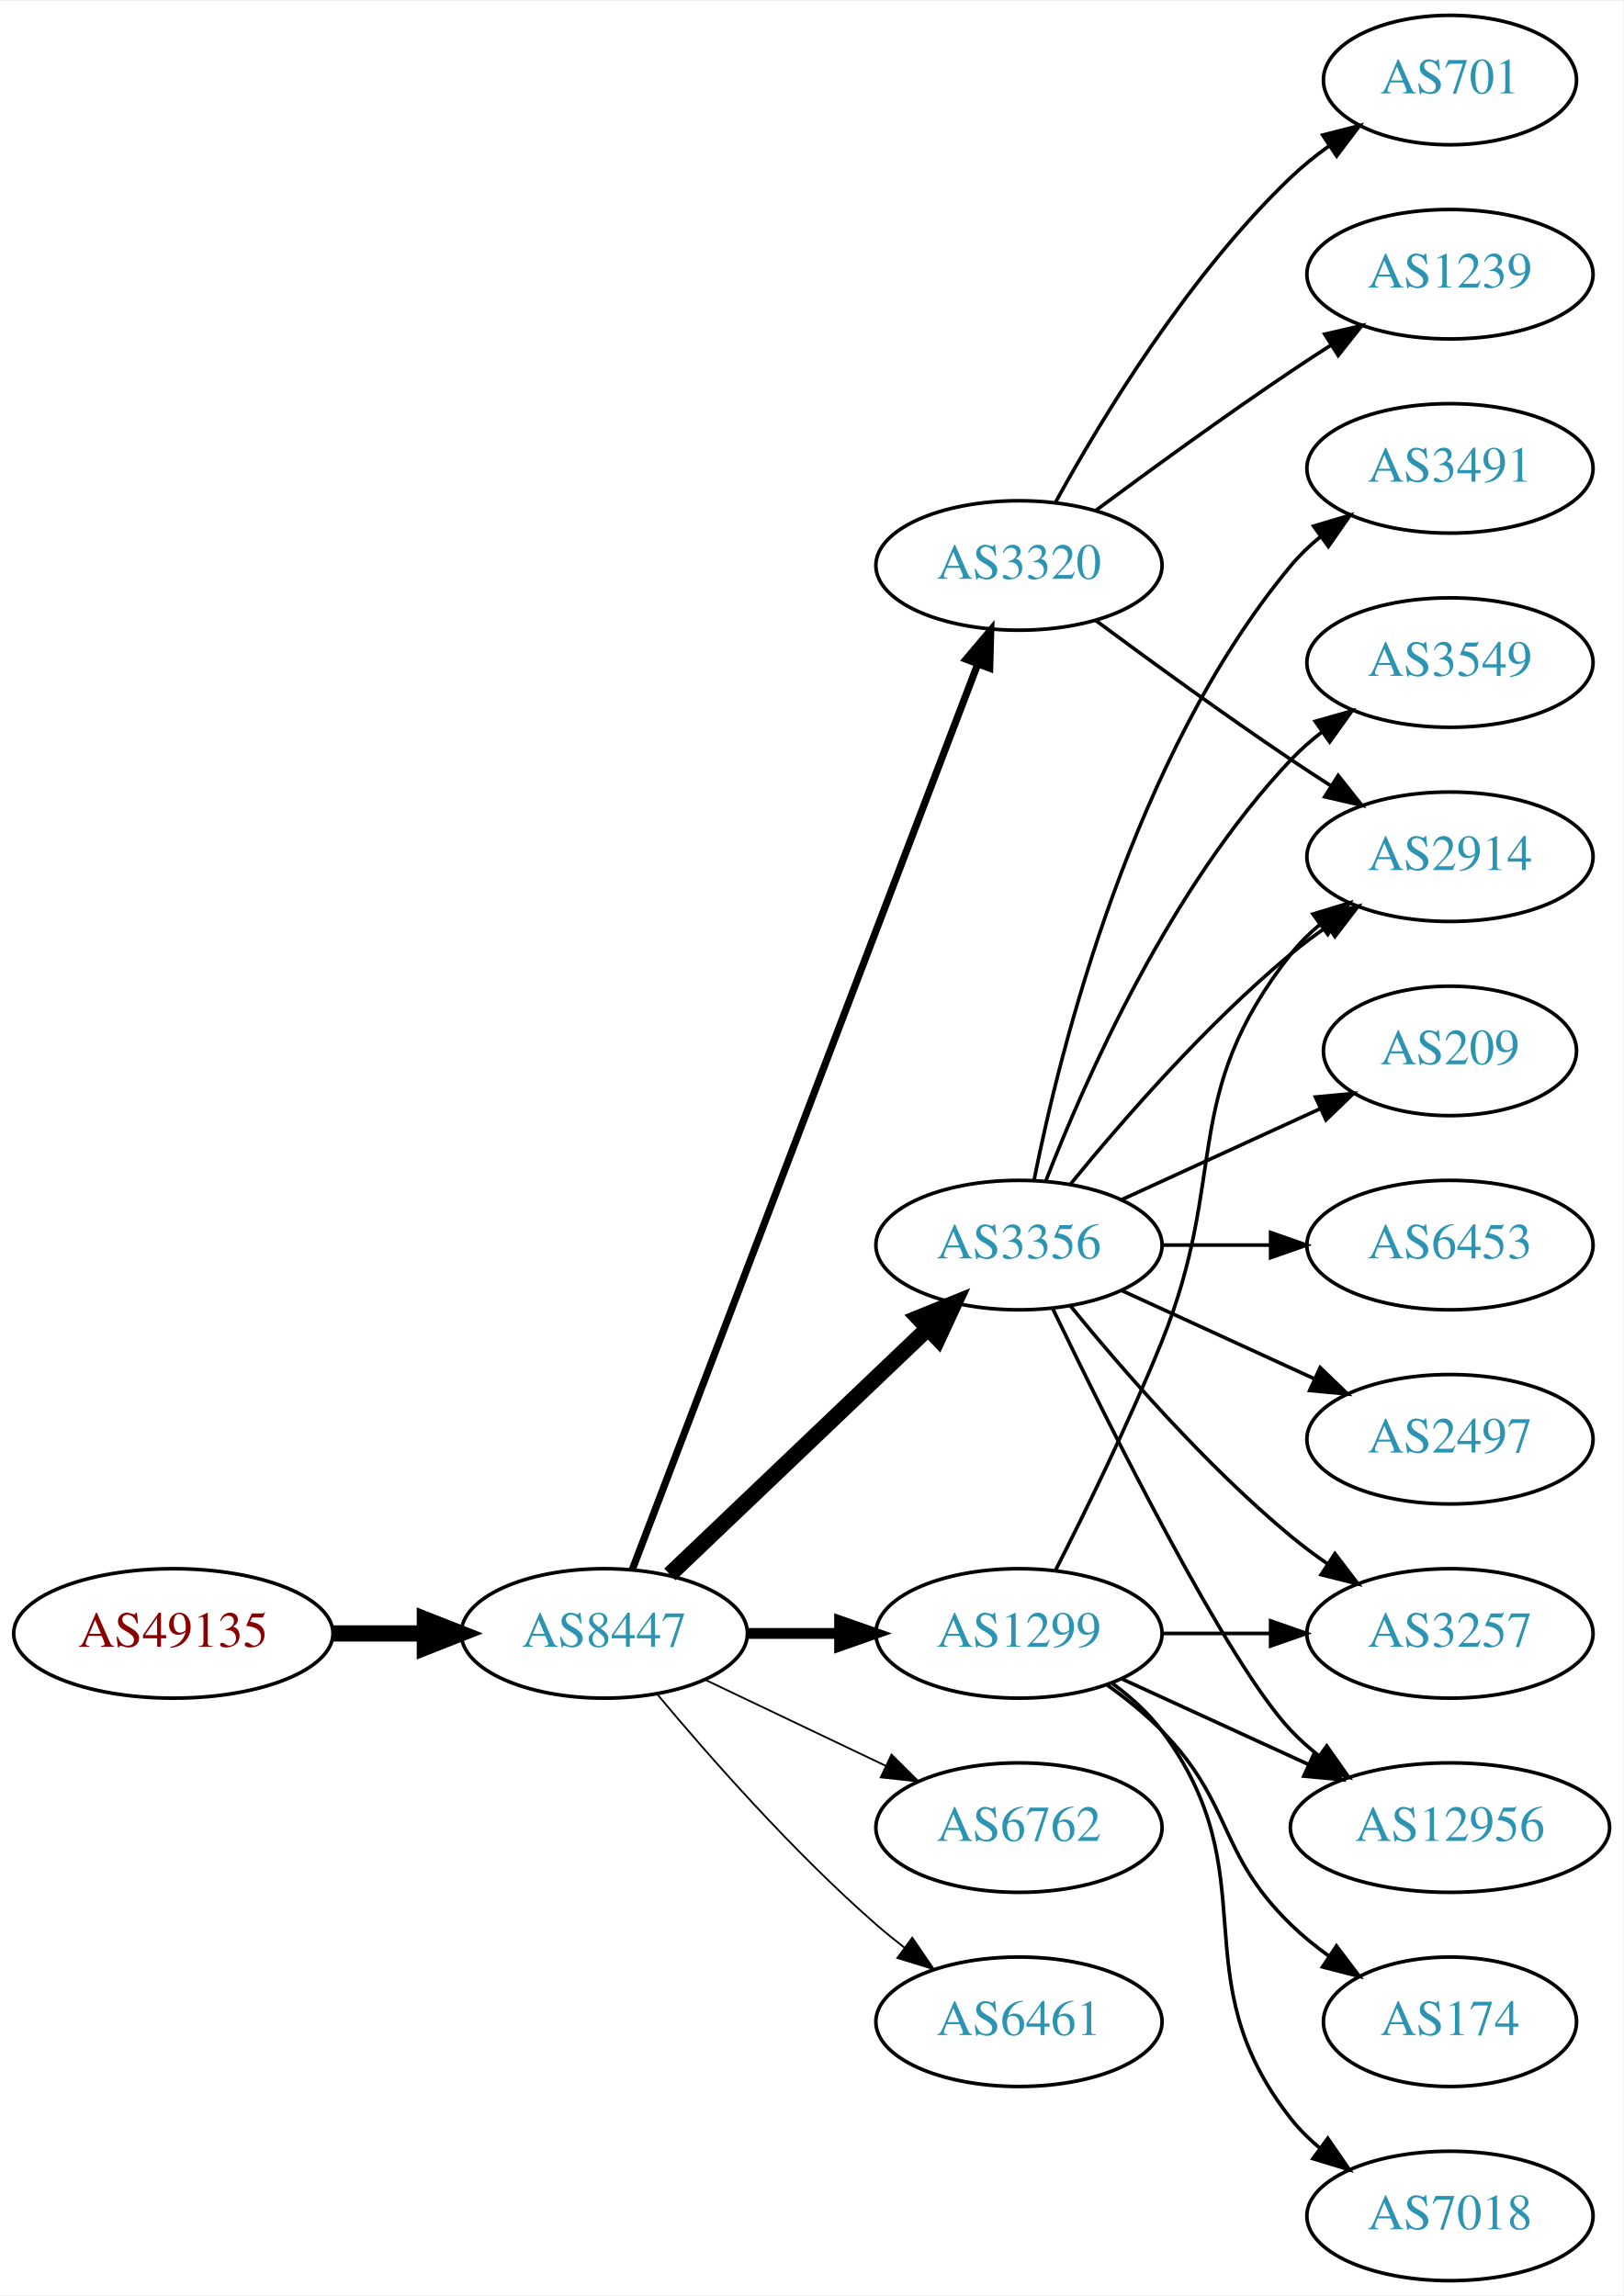
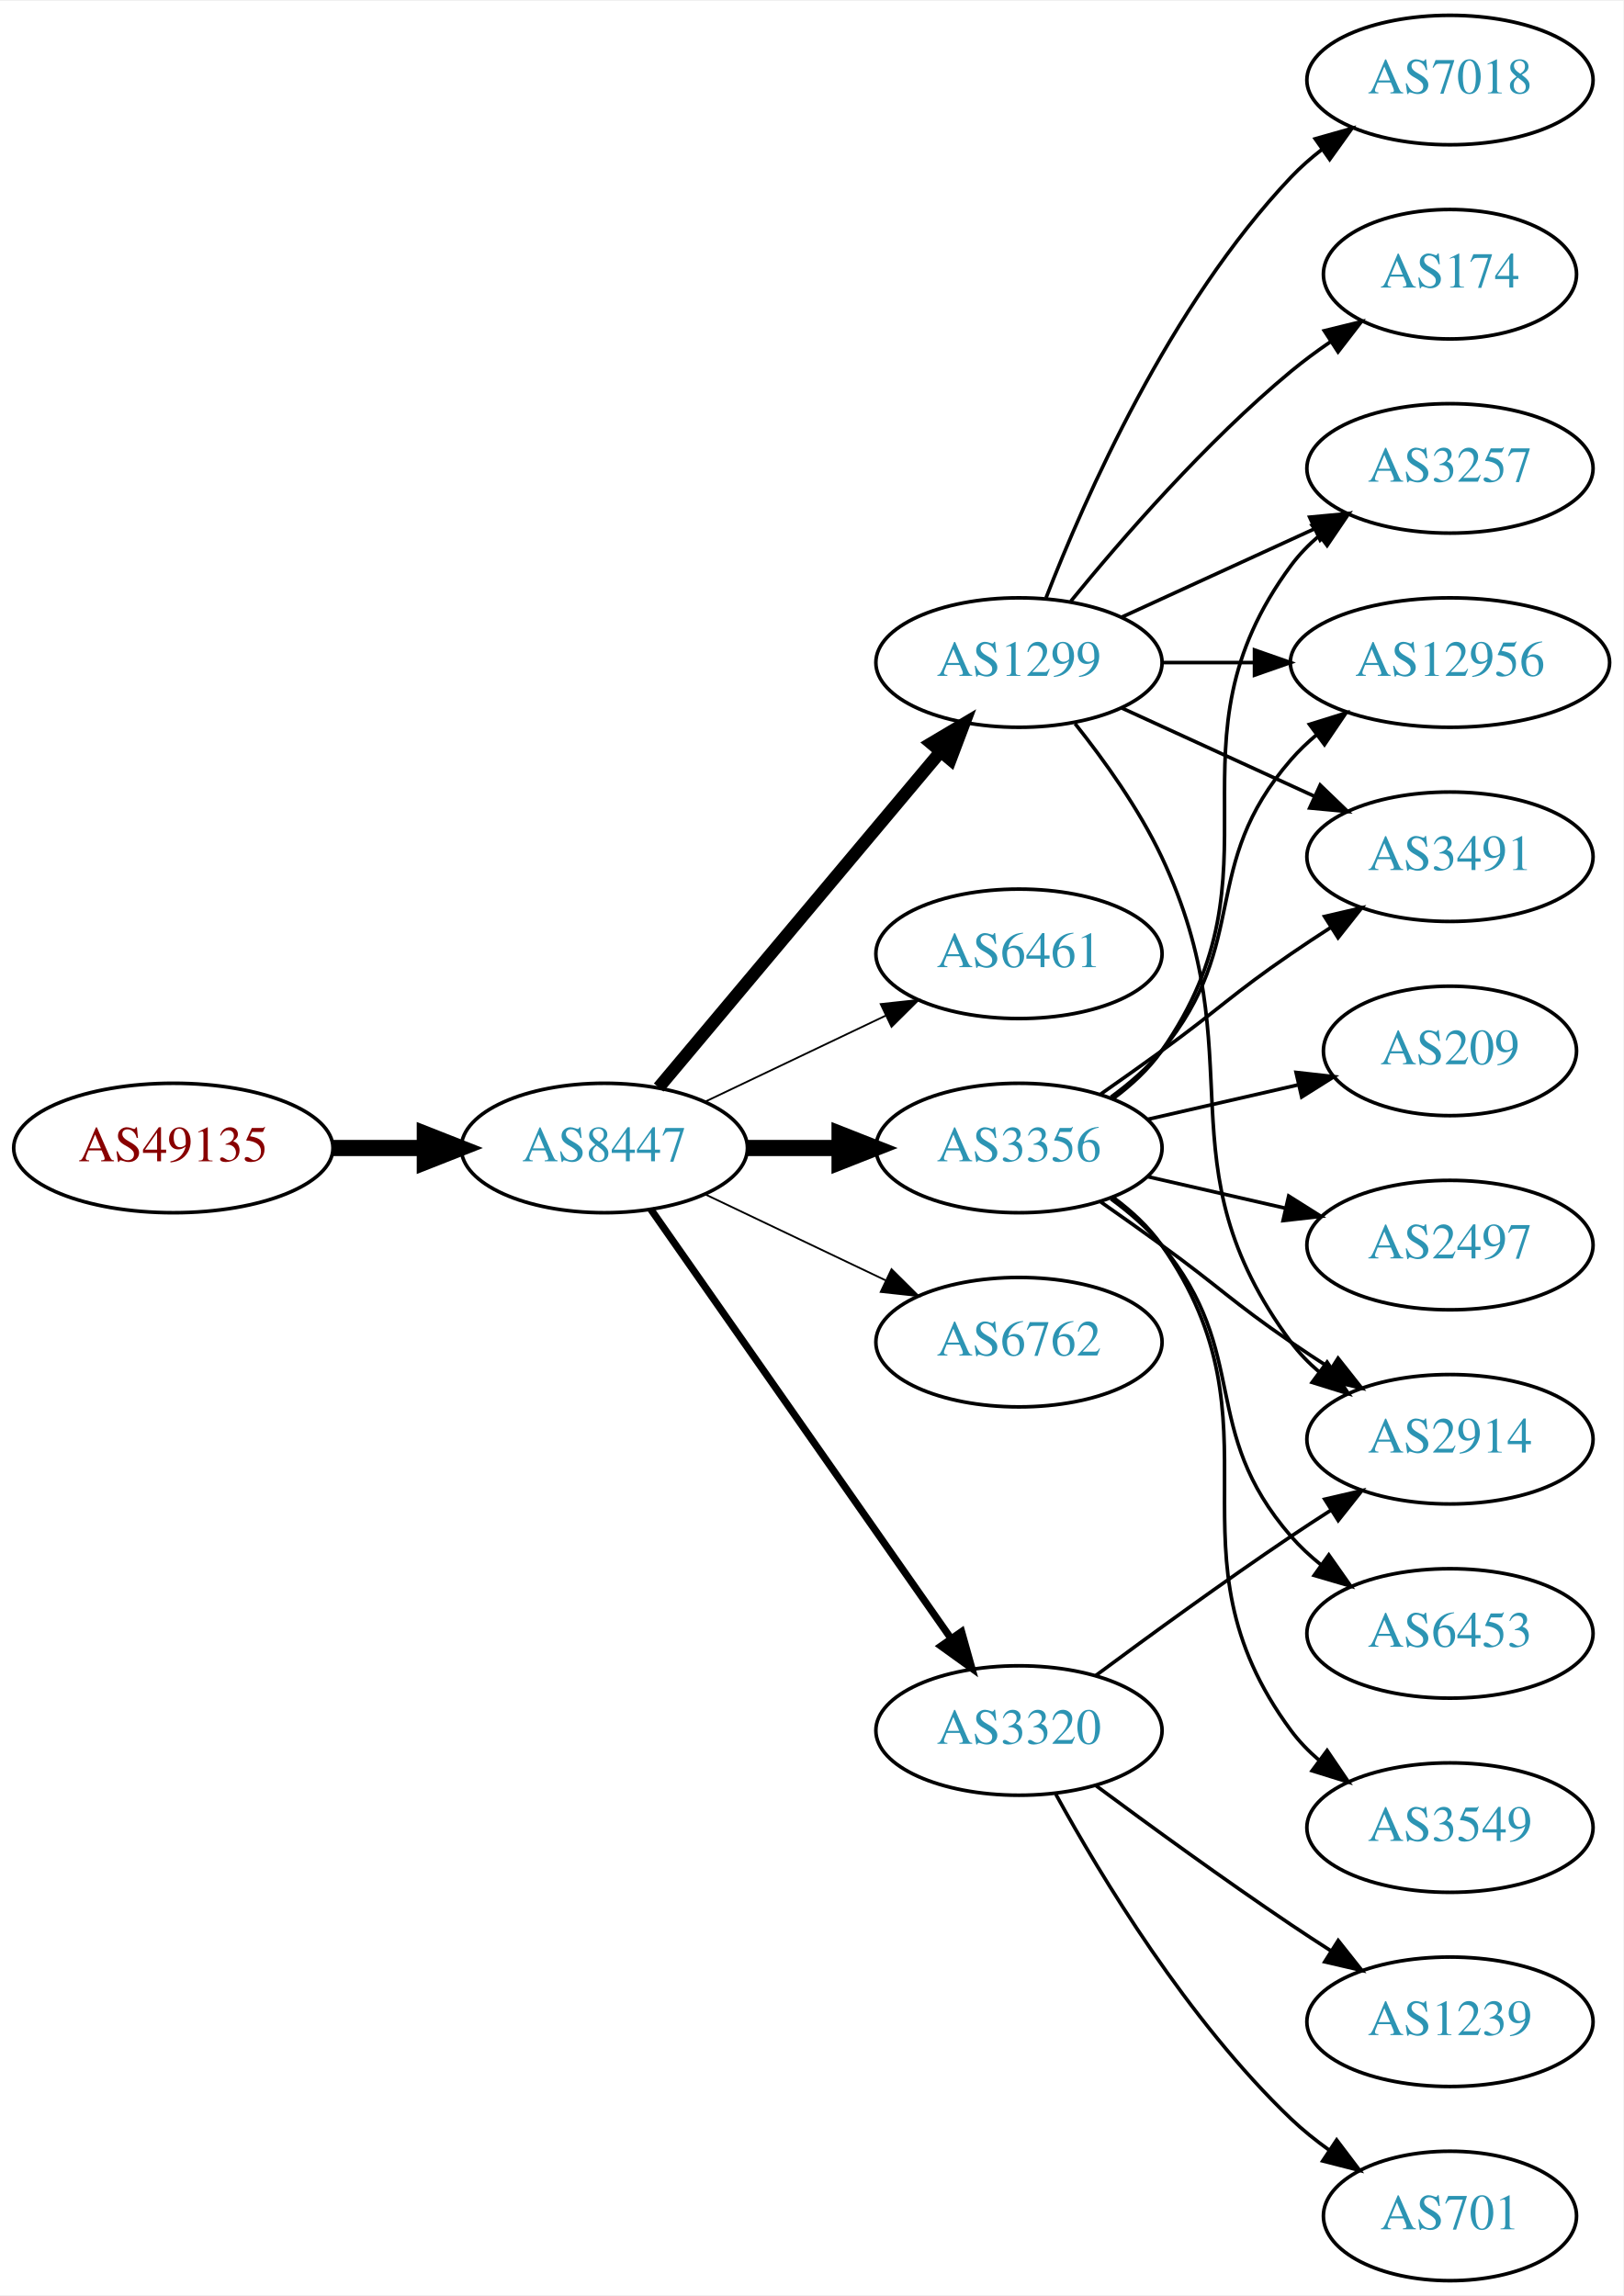
<svg xmlns="http://www.w3.org/2000/svg" xmlns:xlink="http://www.w3.org/1999/xlink" width="451pt" height="638pt" viewBox="0.00 0.00 451.37 638.00">
  <g id="graph0" class="graph" transform="scale(1 1) rotate(0) translate(4 634)">
    <polygon fill="white" stroke="none" points="-4,4 -4,-634 447.37,-634 447.37,4 -4,4" />
    <g id="node1" class="node">
      <g id="a_node1">
        <a xlink:href="/asn/49135" xlink:title="AS49135 ~ Wirtschaftskammer Oberoesterreich [AT]">
-           <ellipse fill="#ffffff" stroke="black" cx="44.196" cy="-180" rx="44.393" ry="18" />
-           <text text-anchor="middle" x="44.196" y="-176.3" font-family="Times,serif" font-size="14.00" fill="#880000">AS49135</text>
+           <ellipse fill="#ffffff" stroke="black" cx="44.196" cy="-315" rx="44.393" ry="18" />
+           <text text-anchor="middle" x="44.196" y="-311.3" font-family="Times,serif" font-size="14.00" fill="#880000">AS49135</text>
        </a>
      </g>
    </g>
    <g id="node2" class="node">
      <g id="a_node2">
        <a xlink:href="/asn/8447" xlink:title="AS8447 ~ A1 Telekom Austria AG [AT]">
-           <ellipse fill="#ffffff" stroke="black" cx="164.039" cy="-180" rx="39.794" ry="18" />
-           <text text-anchor="middle" x="164.039" y="-176.3" font-family="Times,serif" font-size="14.00" fill="#2c94b3">AS8447</text>
+           <ellipse fill="#ffffff" stroke="black" cx="164.039" cy="-315" rx="39.794" ry="18" />
+           <text text-anchor="middle" x="164.039" y="-311.3" font-family="Times,serif" font-size="14.00" fill="#2c94b3">AS8447</text>
        </a>
      </g>
    </g>
    <g id="edge1" class="edge">
-       <path fill="none" stroke="black" stroke-width="4.5" d="M88.407,-180C96.72,-180 105.482,-180 113.965,-180" />
-       <polygon fill="black" stroke="black" stroke-width="4.5" points="114.123,-183.938 124.123,-180 114.123,-176.063 114.123,-183.938" />
+       <path fill="none" stroke="black" stroke-width="4.5" d="M88.407,-315C96.72,-315 105.482,-315 113.965,-315" />
+       <polygon fill="black" stroke="black" stroke-width="4.5" points="114.123,-318.938 124.123,-315 114.123,-311.063 114.123,-318.938" />
    </g>
    <g id="node3" class="node">
      <g id="a_node3">
-         <a xlink:href="/asn/3356" xlink:title="AS3356 ~ LEVEL3 [US]">
-           <ellipse fill="#ffffff" stroke="black" cx="279.332" cy="-288" rx="39.794" ry="18" />
-           <text text-anchor="middle" x="279.332" y="-284.3" font-family="Times,serif" font-size="14.00" fill="#2c94b3">AS3356</text>
+         <a xlink:href="/asn/1299" xlink:title="AS1299 ~ Telia Carrier [EU]">
+           <ellipse fill="#ffffff" stroke="black" cx="279.332" cy="-450" rx="39.794" ry="18" />
+           <text text-anchor="middle" x="279.332" y="-446.3" font-family="Times,serif" font-size="14.00" fill="#2c94b3">AS1299</text>
        </a>
      </g>
    </g>
    <g id="edge2" class="edge">
-       <path fill="none" stroke="black" stroke-width="4.5" d="M182.245,-196.403C201.321,-214.587 232.241,-244.063 253.838,-264.651" />
-       <polygon fill="black" stroke="black" stroke-width="4.5" points="251.379,-267.747 261.334,-271.797 256.813,-262.047 251.379,-267.747" />
+       <path fill="none" stroke="black" stroke-width="3.5" d="M179.158,-331.825C198.833,-355.269 234.637,-397.934 257.415,-425.076" />
+       <polygon fill="black" stroke="black" stroke-width="3.5" points="254.925,-427.553 264.034,-432.963 260.287,-423.053 254.925,-427.553" />
    </g>
    <g id="node4" class="node">
      <g id="a_node4">
-         <a xlink:href="/asn/3320" xlink:title="AS3320 ~ DTAG [DE]">
-           <ellipse fill="#ffffff" stroke="black" cx="279.332" cy="-477" rx="39.794" ry="18" />
-           <text text-anchor="middle" x="279.332" y="-473.3" font-family="Times,serif" font-size="14.00" fill="#2c94b3">AS3320</text>
+         <a xlink:href="/asn/6461" xlink:title="AS6461 ~ Zayo Bandwidth [US]">
+           <ellipse fill="#ffffff" stroke="black" cx="279.332" cy="-369" rx="39.794" ry="18" />
+           <text text-anchor="middle" x="279.332" y="-365.3" font-family="Times,serif" font-size="14.00" fill="#2c94b3">AS6461</text>
        </a>
      </g>
    </g>
    <g id="edge3" class="edge">
-       <path fill="none" stroke="black" stroke-width="2" d="M171.786,-197.689C190.79,-247.507 244.86,-389.254 267.817,-449.436" />
-       <polygon fill="black" stroke="black" stroke-width="2" points="264.642,-450.932 271.476,-459.028 271.182,-448.437 264.642,-450.932" />
+       <path fill="none" stroke="black" stroke-width="0.5" d="M192.175,-327.934C207.169,-335.081 225.99,-344.052 242.213,-351.785" />
+       <polygon fill="black" stroke="black" stroke-width="0.5" points="240.884,-355.028 251.417,-356.171 243.895,-348.709 240.884,-355.028" />
    </g>
    <g id="node5" class="node">
      <g id="a_node5">
-         <a xlink:href="/asn/1299" xlink:title="AS1299 ~ Telia Carrier [EU]">
-           <ellipse fill="#ffffff" stroke="black" cx="279.332" cy="-180" rx="39.794" ry="18" />
-           <text text-anchor="middle" x="279.332" y="-176.3" font-family="Times,serif" font-size="14.00" fill="#2c94b3">AS1299</text>
+         <a xlink:href="/asn/3356" xlink:title="AS3356 ~ LEVEL3 [US]">
+           <ellipse fill="#ffffff" stroke="black" cx="279.332" cy="-315" rx="39.794" ry="18" />
+           <text text-anchor="middle" x="279.332" y="-311.3" font-family="Times,serif" font-size="14.00" fill="#2c94b3">AS3356</text>
        </a>
      </g>
    </g>
    <g id="edge4" class="edge">
-       <path fill="none" stroke="black" stroke-width="3" d="M203.711,-180C211.914,-180 220.678,-180 229.21,-180" />
-       <polygon fill="black" stroke="black" stroke-width="3" points="229.449,-183.5 239.449,-180 229.449,-176.5 229.449,-183.5" />
+       <path fill="none" stroke="black" stroke-width="4.5" d="M203.711,-315C211.914,-315 220.678,-315 229.21,-315" />
+       <polygon fill="black" stroke="black" stroke-width="4.5" points="229.449,-318.938 239.449,-315 229.449,-311.063 229.449,-318.938" />
    </g>
    <g id="node6" class="node">
      <g id="a_node6">
        <a xlink:href="/asn/6762" xlink:title="AS6762 ~ TELECOM ITALIA SPARKLE S.p.A. [IT]">
-           <ellipse fill="#ffffff" stroke="black" cx="279.332" cy="-126" rx="39.794" ry="18" />
-           <text text-anchor="middle" x="279.332" y="-122.3" font-family="Times,serif" font-size="14.00" fill="#2c94b3">AS6762</text>
+           <ellipse fill="#ffffff" stroke="black" cx="279.332" cy="-261" rx="39.794" ry="18" />
+           <text text-anchor="middle" x="279.332" y="-257.3" font-family="Times,serif" font-size="14.00" fill="#2c94b3">AS6762</text>
        </a>
      </g>
    </g>
    <g id="edge5" class="edge">
-       <path fill="none" stroke="black" stroke-width="0.5" d="M192.175,-167.066C207.169,-159.919 225.99,-150.948 242.213,-143.215" />
-       <polygon fill="black" stroke="black" stroke-width="0.5" points="243.895,-146.291 251.417,-138.829 240.884,-139.972 243.895,-146.291" />
+       <path fill="none" stroke="black" stroke-width="0.5" d="M192.175,-302.066C207.169,-294.919 225.99,-285.948 242.213,-278.215" />
+       <polygon fill="black" stroke="black" stroke-width="0.5" points="243.895,-281.291 251.417,-273.829 240.884,-274.972 243.895,-281.291" />
    </g>
    <g id="node7" class="node">
      <g id="a_node7">
-         <a xlink:href="/asn/6461" xlink:title="AS6461 ~ Zayo Bandwidth [US]">
-           <ellipse fill="#ffffff" stroke="black" cx="279.332" cy="-72" rx="39.794" ry="18" />
-           <text text-anchor="middle" x="279.332" y="-68.3" font-family="Times,serif" font-size="14.00" fill="#2c94b3">AS6461</text>
+         <a xlink:href="/asn/3320" xlink:title="AS3320 ~ DTAG [DE]">
+           <ellipse fill="#ffffff" stroke="black" cx="279.332" cy="-153" rx="39.794" ry="18" />
+           <text text-anchor="middle" x="279.332" y="-149.3" font-family="Times,serif" font-size="14.00" fill="#2c94b3">AS3320</text>
        </a>
      </g>
    </g>
    <g id="edge6" class="edge">
-       <path fill="none" stroke="black" stroke-width="0.5" d="M178.669,-163.183C192.951,-146.071 216.498,-119.255 239.685,-99 242.151,-96.846 244.789,-94.706 247.487,-92.628" />
-       <polygon fill="black" stroke="black" stroke-width="0.5" points="249.66,-95.375 255.641,-86.63 245.512,-89.736 249.66,-95.375" />
+       <path fill="none" stroke="black" stroke-width="2" d="M176.949,-297.969C196.871,-269.483 237.06,-212.015 260.41,-178.626" />
+       <polygon fill="black" stroke="black" stroke-width="2" points="263.377,-180.491 266.24,-170.29 257.641,-176.479 263.377,-180.491" />
    </g>
    <g id="node8" class="node">
      <g id="a_node8">
-         <a xlink:href="/asn/3491" xlink:title="AS3491 ~ PCCW Global, Inc. [US]">
-           <ellipse fill="#ffffff" stroke="black" cx="399.174" cy="-504" rx="39.794" ry="18" />
-           <text text-anchor="middle" x="399.174" y="-500.3" font-family="Times,serif" font-size="14.00" fill="#2c94b3">AS3491</text>
+         <a xlink:href="/asn/7018" xlink:title="AS7018 ~ AT&amp;T Services, Inc. [US]">
+           <ellipse fill="#ffffff" stroke="black" cx="399.174" cy="-612" rx="39.794" ry="18" />
+           <text text-anchor="middle" x="399.174" y="-608.3" font-family="Times,serif" font-size="14.00" fill="#2c94b3">AS7018</text>
        </a>
      </g>
    </g>
    <g id="edge7" class="edge">
-       <path fill="none" stroke="black" d="M283.53,-306.073C290.694,-342.141 310.968,-424.125 354.978,-477 357.383,-479.889 360.179,-482.563 363.172,-485.013" />
-       <polygon fill="black" stroke="black" points="361.26,-487.95 371.415,-490.973 365.361,-482.277 361.26,-487.95" />
+       <path fill="none" stroke="black" d="M286.855,-467.994C297.605,-495.728 321.262,-549.429 354.978,-585 357.564,-587.728 360.481,-590.294 363.55,-592.677" />
+       <polygon fill="black" stroke="black" points="361.704,-595.658 371.898,-598.543 365.728,-589.93 361.704,-595.658" />
    </g>
    <g id="node9" class="node">
      <g id="a_node9">
-         <a xlink:href="/asn/3549" xlink:title="AS3549 ~ Level 3 Parent, LLC [US]">
-           <ellipse fill="#ffffff" stroke="black" cx="399.174" cy="-450" rx="39.794" ry="18" />
-           <text text-anchor="middle" x="399.174" y="-446.3" font-family="Times,serif" font-size="14.00" fill="#2c94b3">AS3549</text>
+         <a xlink:href="/asn/3257" xlink:title="AS3257 ~ GTT [DE]">
+           <ellipse fill="#ffffff" stroke="black" cx="399.174" cy="-504" rx="39.794" ry="18" />
+           <text text-anchor="middle" x="399.174" y="-500.3" font-family="Times,serif" font-size="14.00" fill="#2c94b3">AS3257</text>
        </a>
      </g>
    </g>
    <g id="edge8" class="edge">
-       <path fill="none" stroke="black" d="M286.855,-305.994C297.605,-333.728 321.262,-387.429 354.978,-423 357.564,-425.728 360.481,-428.294 363.55,-430.677" />
-       <polygon fill="black" stroke="black" points="361.704,-433.658 371.898,-436.543 365.728,-427.93 361.704,-433.658" />
+       <path fill="none" stroke="black" d="M307.96,-462.661C323.917,-469.973 344.188,-479.261 361.471,-487.181" />
+       <polygon fill="black" stroke="black" points="360.169,-490.435 370.718,-491.419 363.085,-484.071 360.169,-490.435" />
    </g>
    <g id="node10" class="node">
      <g id="a_node10">
-         <a xlink:href="/asn/2914" xlink:title="AS2914 ~ NTT America, Inc. [US]">
-           <ellipse fill="#ffffff" stroke="black" cx="399.174" cy="-396" rx="39.794" ry="18" />
-           <text text-anchor="middle" x="399.174" y="-392.3" font-family="Times,serif" font-size="14.00" fill="#2c94b3">AS2914</text>
+         <a xlink:href="/asn/12956" xlink:title="AS12956 ~ TELXIUS [ES]">
+           <ellipse fill="#ffffff" stroke="black" cx="399.174" cy="-450" rx="44.393" ry="18" />
+           <text text-anchor="middle" x="399.174" y="-446.3" font-family="Times,serif" font-size="14.00" fill="#2c94b3">AS12956</text>
        </a>
      </g>
    </g>
    <g id="edge9" class="edge">
-       <path fill="none" stroke="black" d="M293.751,-305.065C307.865,-322.375 331.28,-349.345 354.978,-369 358.194,-371.668 361.695,-374.27 365.265,-376.741" />
-       <polygon fill="black" stroke="black" points="363.343,-379.666 373.622,-382.236 367.189,-373.817 363.343,-379.666" />
+       <path fill="none" stroke="black" d="M319.244,-450C327.347,-450 336.022,-450 344.548,-450" />
+       <polygon fill="black" stroke="black" points="344.826,-453.5 354.826,-450 344.826,-446.5 344.826,-453.5" />
    </g>
    <g id="node11" class="node">
      <g id="a_node11">
-         <a xlink:href="/asn/3257" xlink:title="AS3257 ~ GTT [DE]">
-           <ellipse fill="#ffffff" stroke="black" cx="399.174" cy="-180" rx="39.794" ry="18" />
-           <text text-anchor="middle" x="399.174" y="-176.3" font-family="Times,serif" font-size="14.00" fill="#2c94b3">AS3257</text>
+         <a xlink:href="/asn/2914" xlink:title="AS2914 ~ NTT America, Inc. [US]">
+           <ellipse fill="#ffffff" stroke="black" cx="399.174" cy="-234" rx="39.794" ry="18" />
+           <text text-anchor="middle" x="399.174" y="-230.3" font-family="Times,serif" font-size="14.00" fill="#2c94b3">AS2914</text>
        </a>
      </g>
    </g>
    <g id="edge10" class="edge">
-       <path fill="none" stroke="black" d="M293.751,-270.935C307.865,-253.625 331.28,-226.655 354.978,-207 358.194,-204.332 361.695,-201.73 365.265,-199.259" />
-       <polygon fill="black" stroke="black" points="367.189,-202.183 373.622,-193.764 363.343,-196.334 367.189,-202.183" />
+       <path fill="none" stroke="black" d="M294.932,-433.009C303.019,-422.845 312.681,-409.345 318.978,-396 345.477,-339.841 318.075,-310.941 354.978,-261 357.212,-257.977 359.894,-255.214 362.815,-252.707" />
+       <polygon fill="black" stroke="black" points="365.01,-255.437 370.959,-246.669 360.841,-249.814 365.01,-255.437" />
    </g>
    <g id="node12" class="node">
      <g id="a_node12">
+         <a xlink:href="/asn/3491" xlink:title="AS3491 ~ PCCW Global, Inc. [US]">
+           <ellipse fill="#ffffff" stroke="black" cx="399.174" cy="-396" rx="39.794" ry="18" />
+           <text text-anchor="middle" x="399.174" y="-392.3" font-family="Times,serif" font-size="14.00" fill="#2c94b3">AS3491</text>
+         </a>
+       </g>
+     </g>
+     <g id="edge11" class="edge">
+       <path fill="none" stroke="black" d="M307.96,-437.339C323.917,-430.027 344.188,-420.739 361.471,-412.819" />
+       <polygon fill="black" stroke="black" points="363.085,-415.929 370.718,-408.581 360.169,-409.565 363.085,-415.929" />
+     </g>
+     <g id="node13" class="node">
+       <g id="a_node13">
+         <a xlink:href="/asn/174" xlink:title="AS174 ~ Cogent Communications [US]">
+           <ellipse fill="#ffffff" stroke="black" cx="399.174" cy="-558" rx="35.194" ry="18" />
+           <text text-anchor="middle" x="399.174" y="-554.3" font-family="Times,serif" font-size="14.00" fill="#2c94b3">AS174</text>
+         </a>
+       </g>
+     </g>
+     <g id="edge12" class="edge">
+       <path fill="none" stroke="black" d="M293.751,-467.065C307.865,-484.375 331.28,-511.345 354.978,-531 358.441,-533.872 362.234,-536.669 366.088,-539.308" />
+       <polygon fill="black" stroke="black" points="364.231,-542.275 374.521,-544.797 368.05,-536.408 364.231,-542.275" />
+     </g>
+     <g id="edge18" class="edge">
+       <path fill="none" stroke="black" d="M305.491,-328.716C310.555,-332.455 315.411,-336.904 318.978,-342 354.592,-392.869 318.075,-427.059 354.978,-477 357.212,-480.023 359.894,-482.786 362.815,-485.293" />
+       <polygon fill="black" stroke="black" points="360.841,-488.186 370.959,-491.331 365.01,-482.563 360.841,-488.186" />
+     </g>
+     <g id="edge14" class="edge">
+       <path fill="none" stroke="black" d="M304.912,-329.156C310.007,-332.872 315.02,-337.201 318.978,-342 344.043,-372.394 329.144,-393.258 354.978,-423 357.124,-425.47 359.552,-427.791 362.135,-429.953" />
+       <polygon fill="black" stroke="black" points="360.11,-432.808 370.227,-435.956 364.281,-427.186 360.11,-432.808" />
+     </g>
+     <g id="edge20" class="edge">
+       <path fill="none" stroke="black" d="M302.089,-299.991C307.623,-296.121 313.542,-291.936 318.978,-288 335.178,-276.271 338.483,-272.311 354.978,-261 358.506,-258.581 362.244,-256.111 365.985,-253.698" />
+       <polygon fill="black" stroke="black" points="368.057,-256.528 374.626,-248.216 364.307,-250.618 368.057,-256.528" />
+     </g>
+     <g id="edge17" class="edge">
+       <path fill="none" stroke="black" d="M302.089,-330.009C307.623,-333.879 313.542,-338.064 318.978,-342 335.178,-353.729 338.483,-357.689 354.978,-369 358.506,-371.419 362.244,-373.889 365.985,-376.302" />
+       <polygon fill="black" stroke="black" points="364.307,-379.382 374.626,-381.784 368.057,-373.472 364.307,-379.382" />
+     </g>
+     <g id="node14" class="node">
+       <g id="a_node14">
        <a xlink:href="/asn/209" xlink:title="AS209 ~ CenturyLink Communications, LLC [US]">
          <ellipse fill="#ffffff" stroke="black" cx="399.174" cy="-342" rx="35.194" ry="18" />
          <text text-anchor="middle" x="399.174" y="-338.3" font-family="Times,serif" font-size="14.00" fill="#2c94b3">AS209</text>
        </a>
      </g>
    </g>
-     <g id="edge11" class="edge">
-       <path fill="none" stroke="black" d="M307.96,-300.661C324.377,-308.183 345.358,-317.798 362.955,-325.861" />
-       <polygon fill="black" stroke="black" points="361.783,-329.174 372.332,-330.158 364.7,-322.811 361.783,-329.174" />
-     </g>
-     <g id="node13" class="node">
-       <g id="a_node13">
-         <a xlink:href="/asn/12956" xlink:title="AS12956 ~ TELXIUS [ES]">
-           <ellipse fill="#ffffff" stroke="black" cx="399.174" cy="-126" rx="44.393" ry="18" />
-           <text text-anchor="middle" x="399.174" y="-122.3" font-family="Times,serif" font-size="14.00" fill="#2c94b3">AS12956</text>
-         </a>
-       </g>
-     </g>
-     <g id="edge12" class="edge">
-       <path fill="none" stroke="black" d="M288.679,-270.405C304.146,-238.268 337.291,-171.66 354.978,-153 357.362,-150.485 360.029,-148.107 362.835,-145.883" />
-       <polygon fill="black" stroke="black" points="364.904,-148.707 370.997,-140.039 360.828,-143.015 364.904,-148.707" />
-     </g>
-     <g id="node14" class="node">
-       <g id="a_node14">
-         <a xlink:href="/asn/6453" xlink:title="AS6453 ~ TATA COMMUNICATIONS (AMERICA) INC [US]">
-           <ellipse fill="#ffffff" stroke="black" cx="399.174" cy="-288" rx="39.794" ry="18" />
-           <text text-anchor="middle" x="399.174" y="-284.3" font-family="Times,serif" font-size="14.00" fill="#2c94b3">AS6453</text>
-         </a>
-       </g>
-     </g>
    <g id="edge13" class="edge">
-       <path fill="none" stroke="black" d="M319.244,-288C328.798,-288 339.147,-288 349.11,-288" />
-       <polygon fill="black" stroke="black" points="349.302,-291.5 359.302,-288 349.302,-284.5 349.302,-291.5" />
+       <path fill="none" stroke="black" d="M315.051,-322.955C328.143,-325.955 343.166,-329.396 356.806,-332.522" />
+       <polygon fill="black" stroke="black" points="356.384,-336.016 366.914,-334.838 357.948,-329.193 356.384,-336.016" />
    </g>
    <g id="node15" class="node">
      <g id="a_node15">
        <a xlink:href="/asn/2497" xlink:title="AS2497 ~ Internet Initiative Japan Inc. [JP]">
-           <ellipse fill="#ffffff" stroke="black" cx="399.174" cy="-234" rx="39.794" ry="18" />
-           <text text-anchor="middle" x="399.174" y="-230.3" font-family="Times,serif" font-size="14.00" fill="#2c94b3">AS2497</text>
-         </a>
-       </g>
-     </g>
-     <g id="edge14" class="edge">
-       <path fill="none" stroke="black" d="M307.96,-275.339C323.917,-268.027 344.188,-258.739 361.471,-250.819" />
-       <polygon fill="black" stroke="black" points="363.085,-253.929 370.718,-246.581 360.169,-247.565 363.085,-253.929" />
-     </g>
-     <g id="edge17" class="edge">
-       <path fill="none" stroke="black" d="M300.662,-461.723C315.524,-450.696 336.269,-435.593 354.978,-423 358.527,-420.611 362.277,-418.161 366.026,-415.758" />
-       <polygon fill="black" stroke="black" points="368.094,-418.591 374.674,-410.288 364.352,-412.675 368.094,-418.591" />
+           <ellipse fill="#ffffff" stroke="black" cx="399.174" cy="-288" rx="39.794" ry="18" />
+           <text text-anchor="middle" x="399.174" y="-284.3" font-family="Times,serif" font-size="14.00" fill="#2c94b3">AS2497</text>
+         </a>
+       </g>
+     </g>
+     <g id="edge15" class="edge">
+       <path fill="none" stroke="black" d="M315.051,-307.045C327.051,-304.296 340.672,-301.175 353.364,-298.267" />
+       <polygon fill="black" stroke="black" points="354.33,-301.636 363.296,-295.991 352.767,-294.813 354.33,-301.636" />
    </g>
    <g id="node16" class="node">
      <g id="a_node16">
-         <a xlink:href="/asn/701" xlink:title="AS701 ~ UUNET [US]">
-           <ellipse fill="#ffffff" stroke="black" cx="399.174" cy="-612" rx="35.194" ry="18" />
-           <text text-anchor="middle" x="399.174" y="-608.3" font-family="Times,serif" font-size="14.00" fill="#2c94b3">AS701</text>
-         </a>
-       </g>
-     </g>
-     <g id="edge15" class="edge">
-       <path fill="none" stroke="black" d="M289.573,-494.713C302.118,-517.561 326.295,-557.611 354.978,-585 358.232,-588.107 361.899,-591.046 365.685,-593.76" />
-       <polygon fill="black" stroke="black" points="363.788,-596.701 374.054,-599.322 367.663,-590.872 363.788,-596.701" />
+         <a xlink:href="/asn/6453" xlink:title="AS6453 ~ TATA COMMUNICATIONS (AMERICA) INC [US]">
+           <ellipse fill="#ffffff" stroke="black" cx="399.174" cy="-180" rx="39.794" ry="18" />
+           <text text-anchor="middle" x="399.174" y="-176.3" font-family="Times,serif" font-size="14.00" fill="#2c94b3">AS6453</text>
+         </a>
+       </g>
+     </g>
+     <g id="edge16" class="edge">
+       <path fill="none" stroke="black" d="M304.912,-300.844C310.007,-297.128 315.02,-292.799 318.978,-288 344.043,-257.606 329.144,-236.742 354.978,-207 357.443,-204.162 360.28,-201.523 363.297,-199.094" />
+       <polygon fill="black" stroke="black" points="365.484,-201.833 371.575,-193.164 361.408,-196.142 365.484,-201.833" />
    </g>
    <g id="node17" class="node">
      <g id="a_node17">
-         <a xlink:href="/asn/1239" xlink:title="AS1239 ~ Sprint [US]">
-           <ellipse fill="#ffffff" stroke="black" cx="399.174" cy="-558" rx="39.794" ry="18" />
-           <text text-anchor="middle" x="399.174" y="-554.3" font-family="Times,serif" font-size="14.00" fill="#2c94b3">AS1239</text>
-         </a>
-       </g>
-     </g>
-     <g id="edge16" class="edge">
-       <path fill="none" stroke="black" d="M300.662,-492.277C315.524,-503.304 336.269,-518.407 354.978,-531 358.527,-533.389 362.277,-535.839 366.026,-538.242" />
-       <polygon fill="black" stroke="black" points="364.352,-541.325 374.674,-543.712 368.094,-535.409 364.352,-541.325" />
+         <a xlink:href="/asn/3549" xlink:title="AS3549 ~ Level 3 Parent, LLC [US]">
+           <ellipse fill="#ffffff" stroke="black" cx="399.174" cy="-126" rx="39.794" ry="18" />
+           <text text-anchor="middle" x="399.174" y="-122.3" font-family="Times,serif" font-size="14.00" fill="#2c94b3">AS3549</text>
+         </a>
+       </g>
    </g>
    <g id="edge19" class="edge">
-       <path fill="none" stroke="black" d="M289.412,-197.417C297.681,-213.634 309.942,-238.603 318.978,-261 337.908,-307.922 323.679,-329.246 354.978,-369 357.303,-371.953 360.047,-374.67 363.006,-377.147" />
-       <polygon fill="black" stroke="black" points="361.065,-380.064 371.203,-383.145 365.199,-374.415 361.065,-380.064" />
-     </g>
-     <g id="edge18" class="edge">
-       <path fill="none" stroke="black" d="M319.244,-180C328.798,-180 339.147,-180 349.11,-180" />
-       <polygon fill="black" stroke="black" points="349.302,-183.5 359.302,-180 349.302,-176.5 349.302,-183.5" />
-     </g>
-     <g id="edge20" class="edge">
-       <path fill="none" stroke="black" d="M307.96,-167.339C323.458,-160.238 343.025,-151.272 359.971,-143.506" />
-       <polygon fill="black" stroke="black" points="361.441,-146.683 369.074,-139.335 358.525,-140.319 361.441,-146.683" />
+       <path fill="none" stroke="black" d="M305.491,-301.284C310.555,-297.545 315.411,-293.096 318.978,-288 354.592,-237.131 318.075,-202.941 354.978,-153 357.212,-149.977 359.894,-147.214 362.815,-144.707" />
+       <polygon fill="black" stroke="black" points="365.01,-147.437 370.959,-138.669 360.841,-141.814 365.01,-147.437" />
+     </g>
+     <g id="edge23" class="edge">
+       <path fill="none" stroke="black" d="M300.662,-168.277C315.524,-179.304 336.269,-194.407 354.978,-207 358.527,-209.389 362.277,-211.839 366.026,-214.242" />
+       <polygon fill="black" stroke="black" points="364.352,-217.325 374.674,-219.712 368.094,-211.409 364.352,-217.325" />
    </g>
    <g id="node18" class="node">
      <g id="a_node18">
-         <a xlink:href="/asn/174" xlink:title="AS174 ~ Cogent Communications [US]">
-           <ellipse fill="#ffffff" stroke="black" cx="399.174" cy="-72" rx="35.194" ry="18" />
-           <text text-anchor="middle" x="399.174" y="-68.3" font-family="Times,serif" font-size="14.00" fill="#2c94b3">AS174</text>
+         <a xlink:href="/asn/1239" xlink:title="AS1239 ~ Sprint [US]">
+           <ellipse fill="#ffffff" stroke="black" cx="399.174" cy="-72" rx="39.794" ry="18" />
+           <text text-anchor="middle" x="399.174" y="-68.3" font-family="Times,serif" font-size="14.00" fill="#2c94b3">AS1239</text>
        </a>
      </g>
    </g>
    <g id="edge21" class="edge">
-       <path fill="none" stroke="black" d="M303.926,-165.611C309.182,-161.852 314.513,-157.563 318.978,-153 339.151,-132.383 334.285,-119.094 354.978,-99 358.206,-95.866 361.857,-92.911 365.635,-90.188" />
-       <polygon fill="black" stroke="black" points="367.614,-93.075 373.995,-84.617 363.732,-87.25 367.614,-93.075" />
+       <path fill="none" stroke="black" d="M300.662,-137.723C315.524,-126.696 336.269,-111.593 354.978,-99 358.527,-96.611 362.277,-94.161 366.026,-91.758" />
+       <polygon fill="black" stroke="black" points="368.094,-94.591 374.674,-86.288 364.352,-88.675 368.094,-94.591" />
    </g>
    <g id="node19" class="node">
      <g id="a_node19">
-         <a xlink:href="/asn/7018" xlink:title="AS7018 ~ AT&amp;T Services, Inc. [US]">
-           <ellipse fill="#ffffff" stroke="black" cx="399.174" cy="-18" rx="39.794" ry="18" />
-           <text text-anchor="middle" x="399.174" y="-14.3" font-family="Times,serif" font-size="14.00" fill="#2c94b3">AS7018</text>
+         <a xlink:href="/asn/701" xlink:title="AS701 ~ UUNET [US]">
+           <ellipse fill="#ffffff" stroke="black" cx="399.174" cy="-18" rx="35.194" ry="18" />
+           <text text-anchor="middle" x="399.174" y="-14.3" font-family="Times,serif" font-size="14.00" fill="#2c94b3">AS701</text>
        </a>
      </g>
    </g>
    <g id="edge22" class="edge">
-       <path fill="none" stroke="black" d="M305.262,-166.118C310.338,-162.389 315.256,-157.984 318.978,-153 349.249,-112.458 323.679,-84.754 354.978,-45 357.303,-42.047 360.047,-39.33 363.006,-36.853" />
-       <polygon fill="black" stroke="black" points="365.199,-39.585 371.203,-30.855 361.065,-33.936 365.199,-39.585" />
+       <path fill="none" stroke="black" d="M289.573,-135.287C302.118,-112.439 326.295,-72.389 354.978,-45 358.232,-41.893 361.899,-38.954 365.685,-36.24" />
+       <polygon fill="black" stroke="black" points="367.663,-39.128 374.054,-30.678 363.788,-33.299 367.663,-39.128" />
    </g>
  </g>
</svg>
